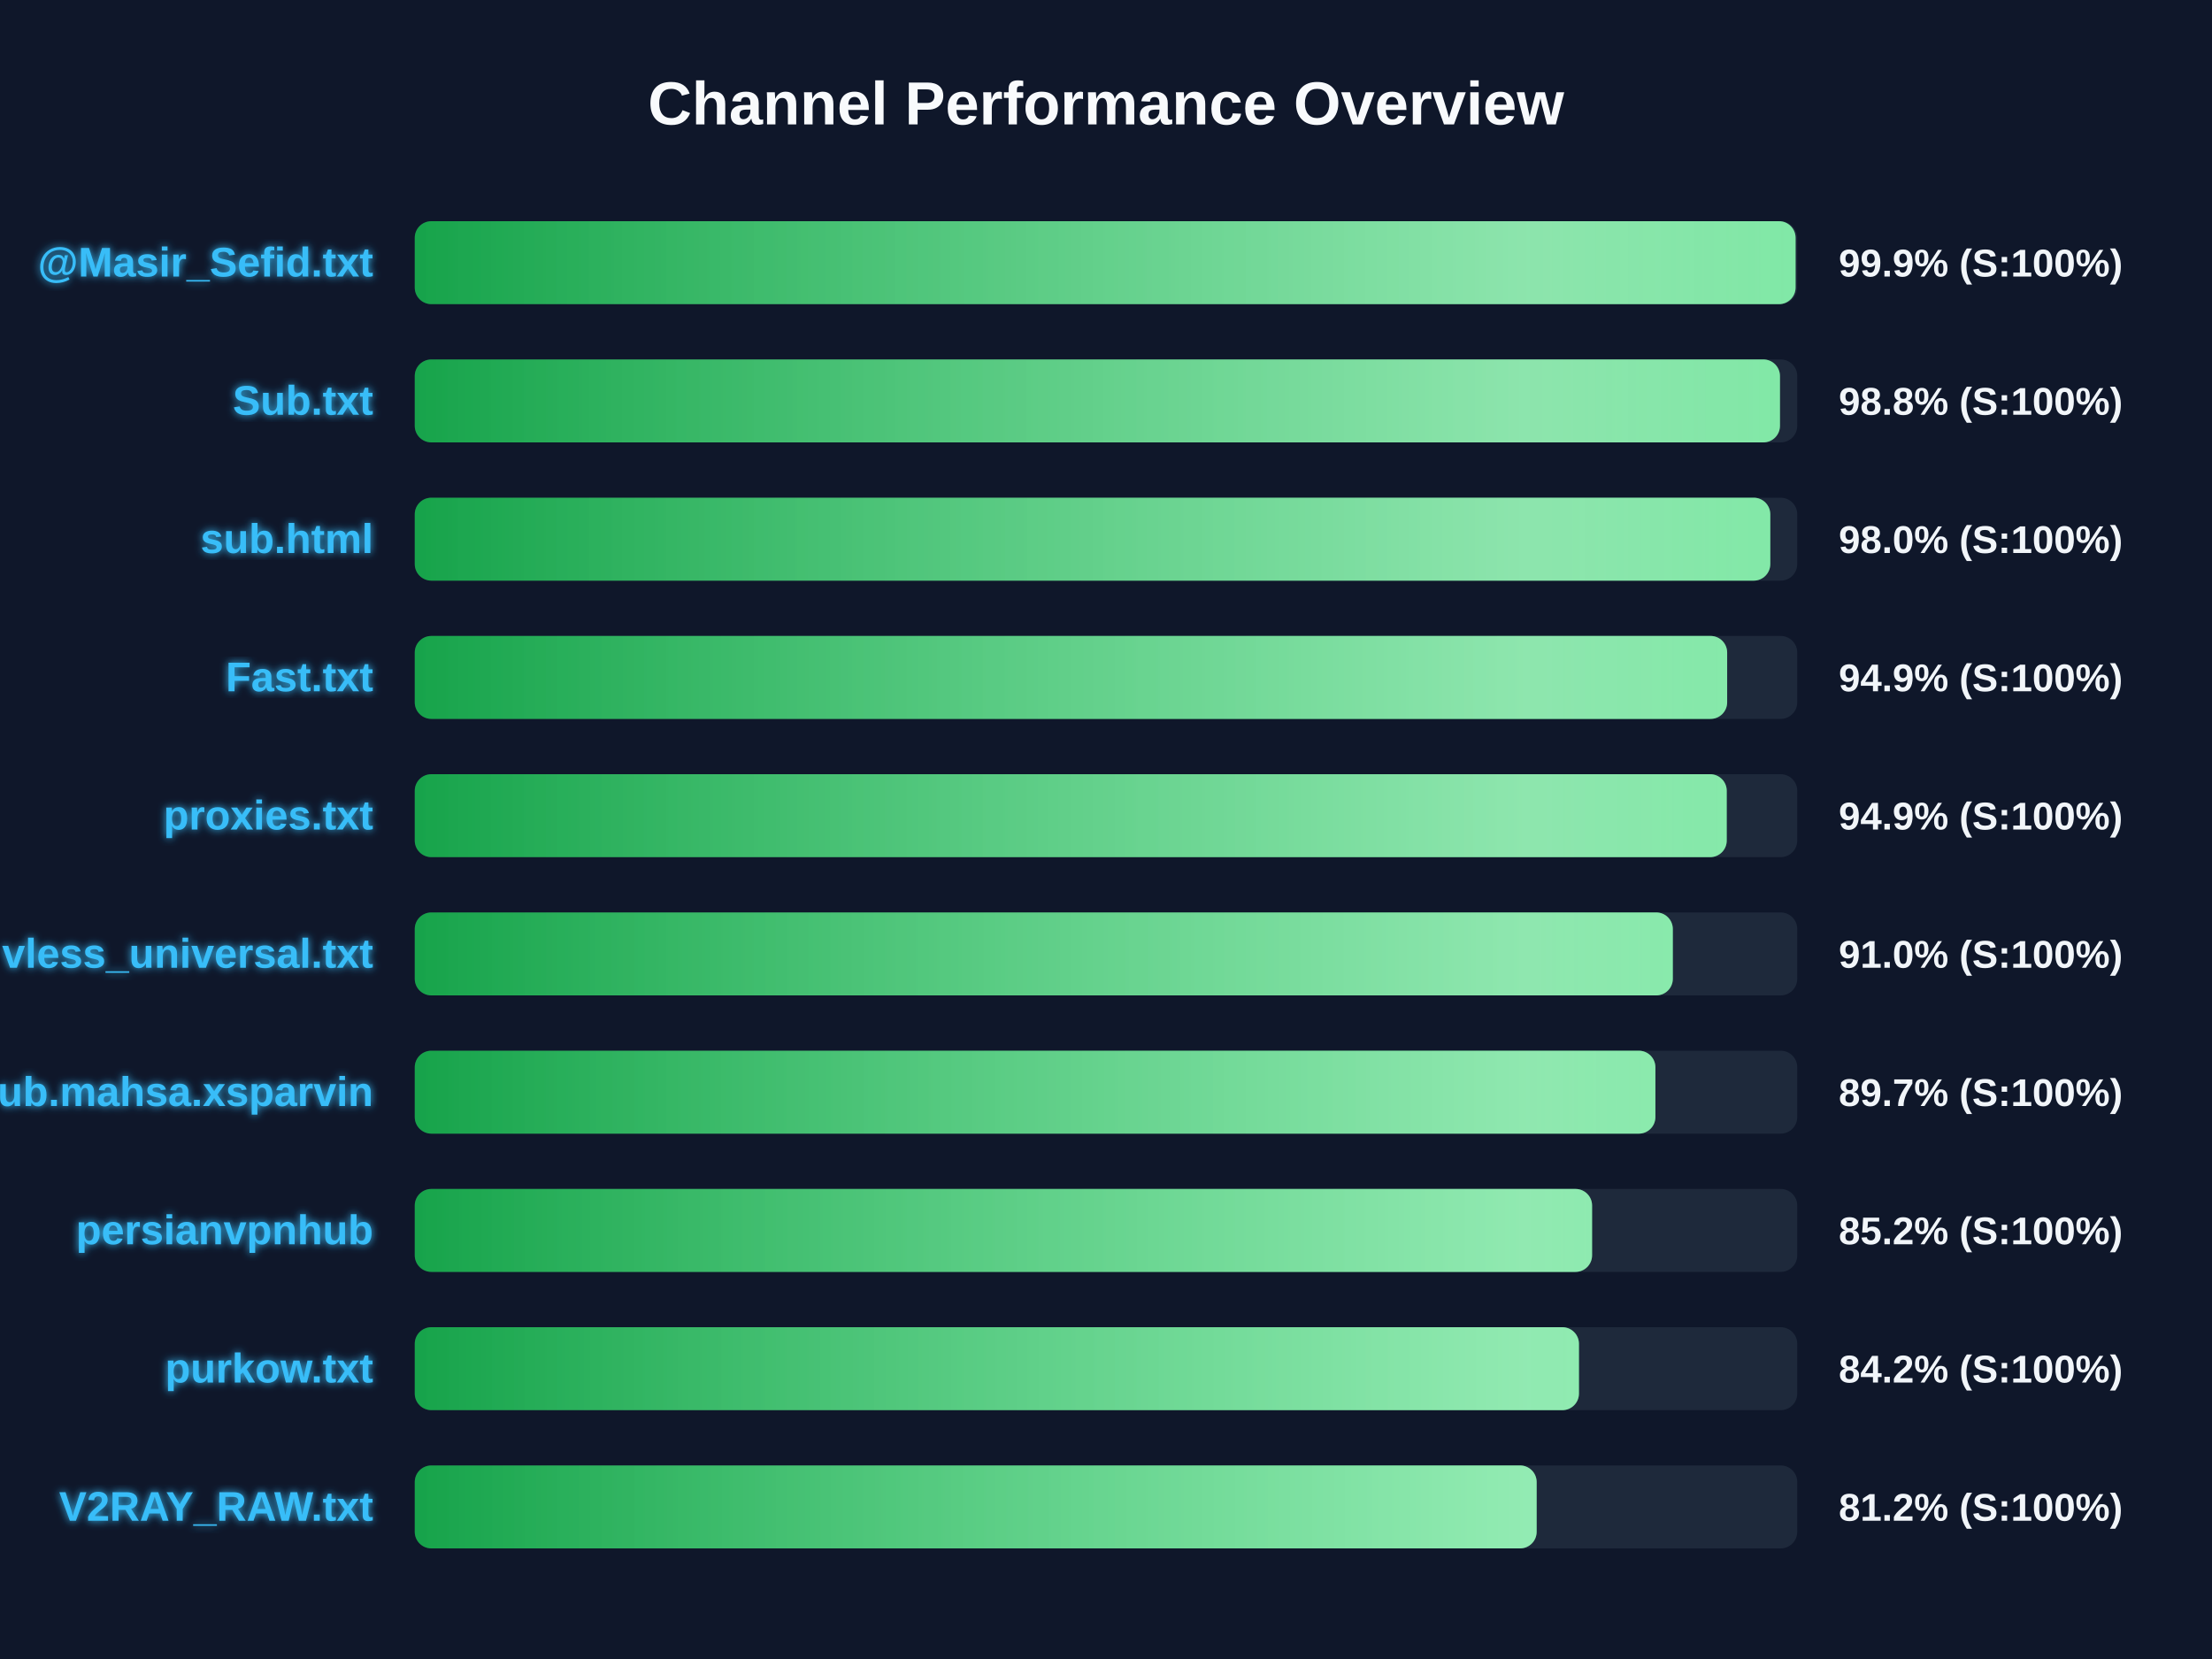
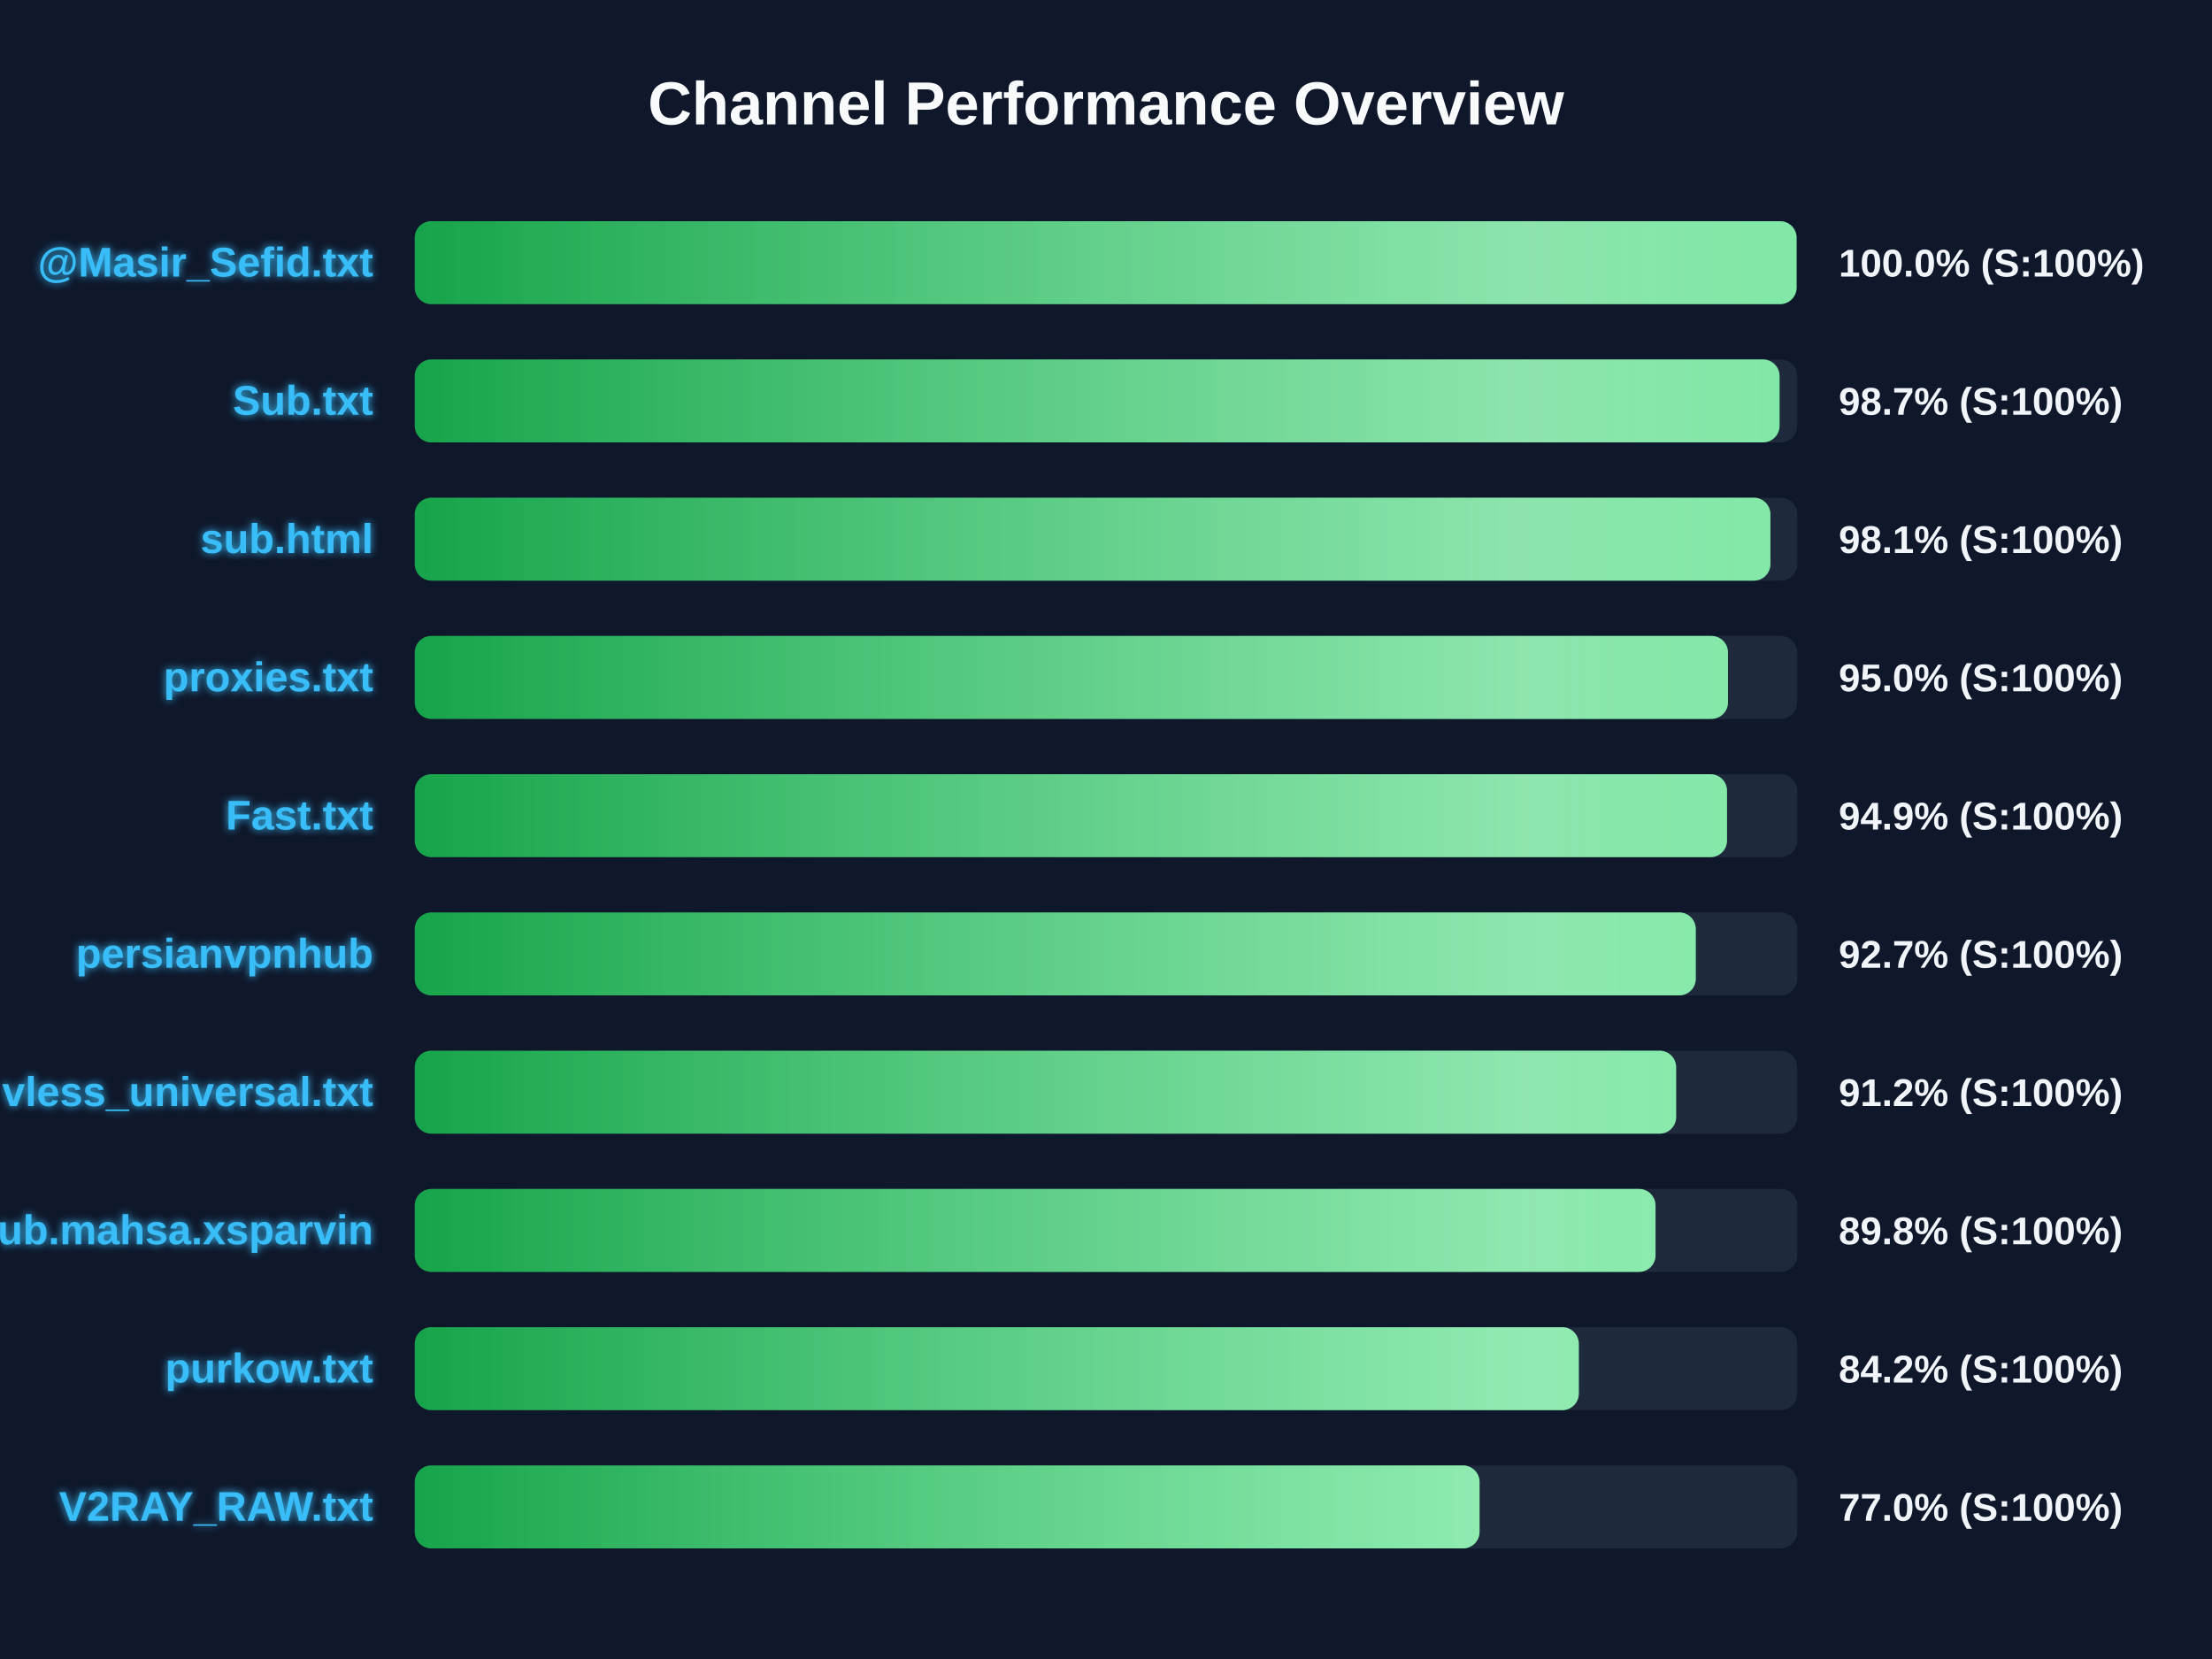
<svg xmlns="http://www.w3.org/2000/svg" width="800" height="600" version="1.1">
  <defs>
    <linearGradient id="grad-green" x1="0%" y1="0%" x2="100%" y2="0%">
      <stop offset="0%" stop-color="#16a34a" />
      <stop offset="100%" stop-color="#4ade80" />
    </linearGradient>
    <linearGradient id="grad-yellow" x1="0%" y1="0%" x2="100%" y2="0%">
      <stop offset="0%" stop-color="#ca8a04" />
      <stop offset="100%" stop-color="#fde047" />
    </linearGradient>
    <linearGradient id="grad-red" x1="0%" y1="0%" x2="100%" y2="0%">
      <stop offset="0%" stop-color="#dc2626" />
      <stop offset="100%" stop-color="#f87171" />
    </linearGradient>
    <linearGradient id="shimmer" x1="0%" y1="0%" x2="100%" y2="0%">
      <stop offset="0%" stop-color="rgba(255,255,255,0)" />
      <stop offset="50%" stop-color="rgba(255,255,255,0.4)" />
      <stop offset="100%" stop-color="rgba(255,255,255,0)" />
    </linearGradient>
    <filter id="glow" x="-20%" y="-20%" width="140%" height="140%">
      <feGaussianBlur stdDeviation="1.5" result="blur" />
      <feComposite in="SourceGraphic" in2="blur" operator="over" />
    </filter>
  </defs>
  <style>
        .bg-rect { fill: #0f172a; }
        .title { font: bold 22px 'Segoe UI', Arial, sans-serif; fill: #f8fafc; }
        .row { font: bold 15px 'Segoe UI', Arial, sans-serif; fill: #38bdf8; filter: url(#glow); }
        .score { font: bold 14px 'Segoe UI', Arial, sans-serif; fill: #f1f5f9; }
        @keyframes shimmer-anim {
            0% { transform: translateX(-100%); }
            100% { transform: translateX(200%); }
        }
        .shimmer-rect {
            animation: shimmer-anim 2.5s infinite linear;
        }
    </style>
  <rect width="100%" height="100%" class="bg-rect" />
  <text x="400" y="45" text-anchor="middle" class="title">Channel Performance Overview</text>
  <rect x="150" y="80" width="500" height="30" fill="#1e293b" rx="6" />
  <clipPath id="clip-0">
-     <rect x="150" y="80" width="499.4" height="30" rx="6" />
+     <rect x="150" y="80" width="499.75" height="30" rx="6" />
  </clipPath>
-   <rect x="150" y="80" width="499.4" height="30" fill="url(#grad-green)" rx="6" />
+   <rect x="150" y="80" width="499.75" height="30" fill="url(#grad-green)" rx="6" />
  <g clip-path="url(#clip-0)">
    <rect x="150" y="80" width="100%" height="30" fill="url(#shimmer)" class="shimmer-rect" />
  </g>
  <text x="135" y="100" text-anchor="end" class="row">@Masir_Sefid.txt</text>
-   <text x="665" y="100" text-anchor="start" class="score">99.9% (S:100%)</text>
+   <text x="665" y="100" text-anchor="start" class="score">100.0% (S:100%)</text>
  <rect x="150" y="130" width="500" height="30" fill="#1e293b" rx="6" />
  <clipPath id="clip-1">
-     <rect x="150" y="130" width="493.75" height="30" rx="6" />
+     <rect x="150" y="130" width="493.6" height="30" rx="6" />
  </clipPath>
-   <rect x="150" y="130" width="493.75" height="30" fill="url(#grad-green)" rx="6" />
+   <rect x="150" y="130" width="493.6" height="30" fill="url(#grad-green)" rx="6" />
  <g clip-path="url(#clip-1)">
    <rect x="150" y="130" width="100%" height="30" fill="url(#shimmer)" class="shimmer-rect" />
  </g>
  <text x="135" y="150" text-anchor="end" class="row">Sub.txt</text>
-   <text x="665" y="150" text-anchor="start" class="score">98.8% (S:100%)</text>
+   <text x="665" y="150" text-anchor="start" class="score">98.7% (S:100%)</text>
  <rect x="150" y="180" width="500" height="30" fill="#1e293b" rx="6" />
  <clipPath id="clip-2">
-     <rect x="150" y="180" width="490.25" height="30" rx="6" />
+     <rect x="150" y="180" width="490.3" height="30" rx="6" />
  </clipPath>
-   <rect x="150" y="180" width="490.25" height="30" fill="url(#grad-green)" rx="6" />
+   <rect x="150" y="180" width="490.3" height="30" fill="url(#grad-green)" rx="6" />
  <g clip-path="url(#clip-2)">
    <rect x="150" y="180" width="100%" height="30" fill="url(#shimmer)" class="shimmer-rect" />
  </g>
  <text x="135" y="200" text-anchor="end" class="row">sub.html</text>
-   <text x="665" y="200" text-anchor="start" class="score">98.0% (S:100%)</text>
+   <text x="665" y="200" text-anchor="start" class="score">98.1% (S:100%)</text>
  <rect x="150" y="230" width="500" height="30" fill="#1e293b" rx="6" />
  <clipPath id="clip-3">
-     <rect x="150" y="230" width="474.65" height="30" rx="6" />
+     <rect x="150" y="230" width="474.95" height="30" rx="6" />
  </clipPath>
-   <rect x="150" y="230" width="474.65" height="30" fill="url(#grad-green)" rx="6" />
+   <rect x="150" y="230" width="474.95" height="30" fill="url(#grad-green)" rx="6" />
  <g clip-path="url(#clip-3)">
    <rect x="150" y="230" width="100%" height="30" fill="url(#shimmer)" class="shimmer-rect" />
  </g>
-   <text x="135" y="250" text-anchor="end" class="row">Fast.txt</text>
-   <text x="665" y="250" text-anchor="start" class="score">94.9% (S:100%)</text>
+   <text x="135" y="250" text-anchor="end" class="row">proxies.txt</text>
+   <text x="665" y="250" text-anchor="start" class="score">95.0% (S:100%)</text>
  <rect x="150" y="280" width="500" height="30" fill="#1e293b" rx="6" />
  <clipPath id="clip-4">
-     <rect x="150" y="280" width="474.5" height="30" rx="6" />
+     <rect x="150" y="280" width="474.6" height="30" rx="6" />
  </clipPath>
-   <rect x="150" y="280" width="474.5" height="30" fill="url(#grad-green)" rx="6" />
+   <rect x="150" y="280" width="474.6" height="30" fill="url(#grad-green)" rx="6" />
  <g clip-path="url(#clip-4)">
    <rect x="150" y="280" width="100%" height="30" fill="url(#shimmer)" class="shimmer-rect" />
  </g>
-   <text x="135" y="300" text-anchor="end" class="row">proxies.txt</text>
+   <text x="135" y="300" text-anchor="end" class="row">Fast.txt</text>
  <text x="665" y="300" text-anchor="start" class="score">94.9% (S:100%)</text>
  <rect x="150" y="330" width="500" height="30" fill="#1e293b" rx="6" />
  <clipPath id="clip-5">
-     <rect x="150" y="330" width="455.0" height="30" rx="6" />
+     <rect x="150" y="330" width="463.3" height="30" rx="6" />
  </clipPath>
-   <rect x="150" y="330" width="455.0" height="30" fill="url(#grad-green)" rx="6" />
+   <rect x="150" y="330" width="463.3" height="30" fill="url(#grad-green)" rx="6" />
  <g clip-path="url(#clip-5)">
    <rect x="150" y="330" width="100%" height="30" fill="url(#shimmer)" class="shimmer-rect" />
  </g>
-   <text x="135" y="350" text-anchor="end" class="row">vless_universal.txt</text>
-   <text x="665" y="350" text-anchor="start" class="score">91.0% (S:100%)</text>
+   <text x="135" y="350" text-anchor="end" class="row">persianvpnhub</text>
+   <text x="665" y="350" text-anchor="start" class="score">92.7% (S:100%)</text>
  <rect x="150" y="380" width="500" height="30" fill="#1e293b" rx="6" />
  <clipPath id="clip-6">
-     <rect x="150" y="380" width="448.7" height="30" rx="6" />
+     <rect x="150" y="380" width="456.2" height="30" rx="6" />
  </clipPath>
-   <rect x="150" y="380" width="448.7" height="30" fill="url(#grad-green)" rx="6" />
+   <rect x="150" y="380" width="456.2" height="30" fill="url(#grad-green)" rx="6" />
  <g clip-path="url(#clip-6)">
    <rect x="150" y="380" width="100%" height="30" fill="url(#shimmer)" class="shimmer-rect" />
  </g>
-   <text x="135" y="400" text-anchor="end" class="row">Sub.mahsa.xsparvin</text>
-   <text x="665" y="400" text-anchor="start" class="score">89.7% (S:100%)</text>
+   <text x="135" y="400" text-anchor="end" class="row">vless_universal.txt</text>
+   <text x="665" y="400" text-anchor="start" class="score">91.2% (S:100%)</text>
  <rect x="150" y="430" width="500" height="30" fill="#1e293b" rx="6" />
  <clipPath id="clip-7">
-     <rect x="150" y="430" width="425.8" height="30" rx="6" />
+     <rect x="150" y="430" width="448.75" height="30" rx="6" />
  </clipPath>
-   <rect x="150" y="430" width="425.8" height="30" fill="url(#grad-green)" rx="6" />
+   <rect x="150" y="430" width="448.75" height="30" fill="url(#grad-green)" rx="6" />
  <g clip-path="url(#clip-7)">
    <rect x="150" y="430" width="100%" height="30" fill="url(#shimmer)" class="shimmer-rect" />
  </g>
-   <text x="135" y="450" text-anchor="end" class="row">persianvpnhub</text>
-   <text x="665" y="450" text-anchor="start" class="score">85.2% (S:100%)</text>
+   <text x="135" y="450" text-anchor="end" class="row">Sub.mahsa.xsparvin</text>
+   <text x="665" y="450" text-anchor="start" class="score">89.8% (S:100%)</text>
  <rect x="150" y="480" width="500" height="30" fill="#1e293b" rx="6" />
  <clipPath id="clip-8">
-     <rect x="150" y="480" width="421.05" height="30" rx="6" />
+     <rect x="150" y="480" width="421.0" height="30" rx="6" />
  </clipPath>
-   <rect x="150" y="480" width="421.05" height="30" fill="url(#grad-green)" rx="6" />
+   <rect x="150" y="480" width="421.0" height="30" fill="url(#grad-green)" rx="6" />
  <g clip-path="url(#clip-8)">
    <rect x="150" y="480" width="100%" height="30" fill="url(#shimmer)" class="shimmer-rect" />
  </g>
  <text x="135" y="500" text-anchor="end" class="row">purkow.txt</text>
  <text x="665" y="500" text-anchor="start" class="score">84.2% (S:100%)</text>
  <rect x="150" y="530" width="500" height="30" fill="#1e293b" rx="6" />
  <clipPath id="clip-9">
-     <rect x="150" y="530" width="405.75" height="30" rx="6" />
+     <rect x="150" y="530" width="385.1" height="30" rx="6" />
  </clipPath>
-   <rect x="150" y="530" width="405.75" height="30" fill="url(#grad-green)" rx="6" />
+   <rect x="150" y="530" width="385.1" height="30" fill="url(#grad-green)" rx="6" />
  <g clip-path="url(#clip-9)">
    <rect x="150" y="530" width="100%" height="30" fill="url(#shimmer)" class="shimmer-rect" />
  </g>
  <text x="135" y="550" text-anchor="end" class="row">V2RAY_RAW.txt</text>
-   <text x="665" y="550" text-anchor="start" class="score">81.2% (S:100%)</text>
+   <text x="665" y="550" text-anchor="start" class="score">77.0% (S:100%)</text>
</svg>
